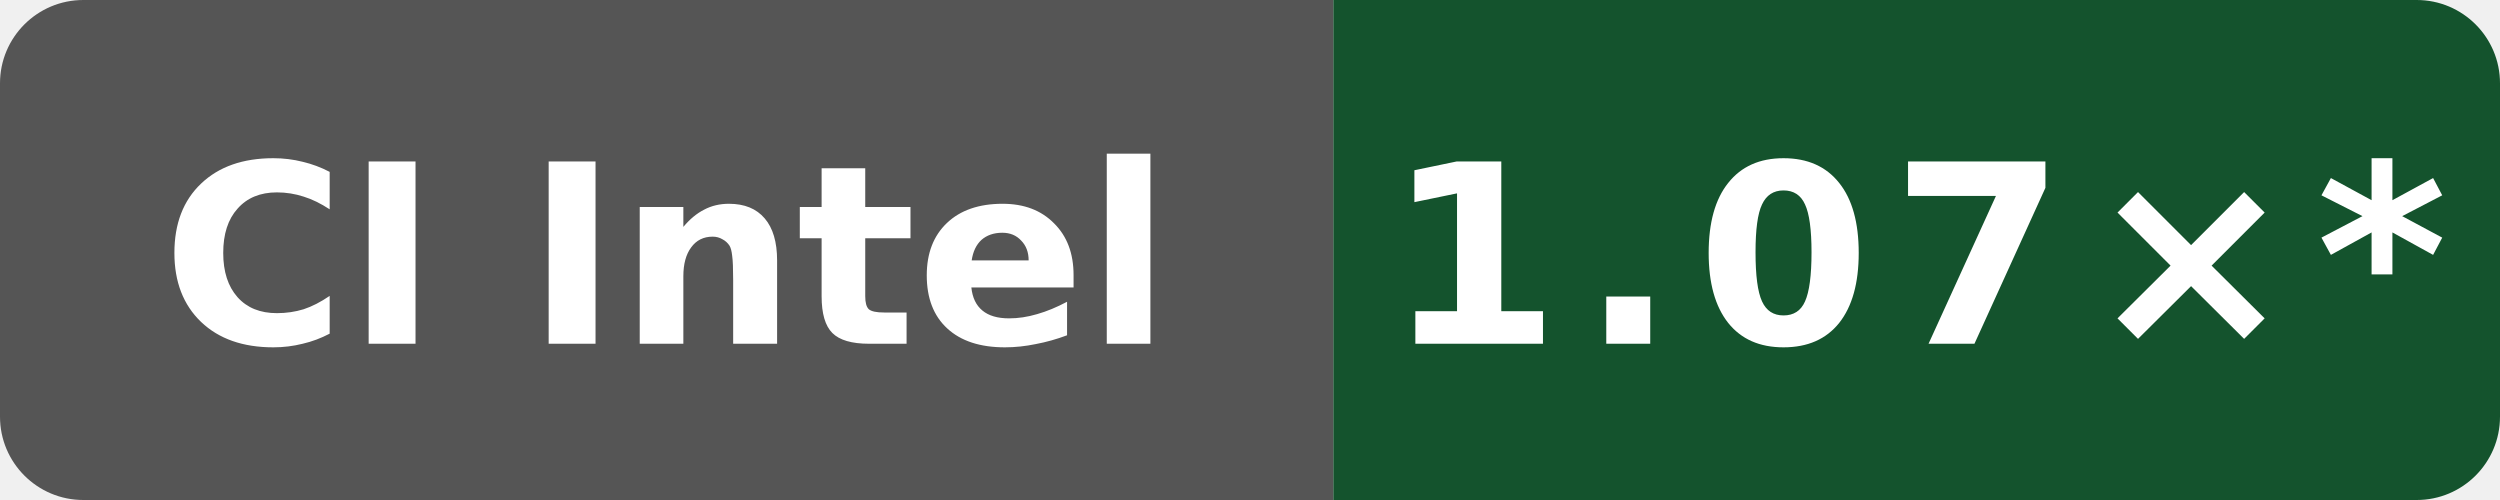
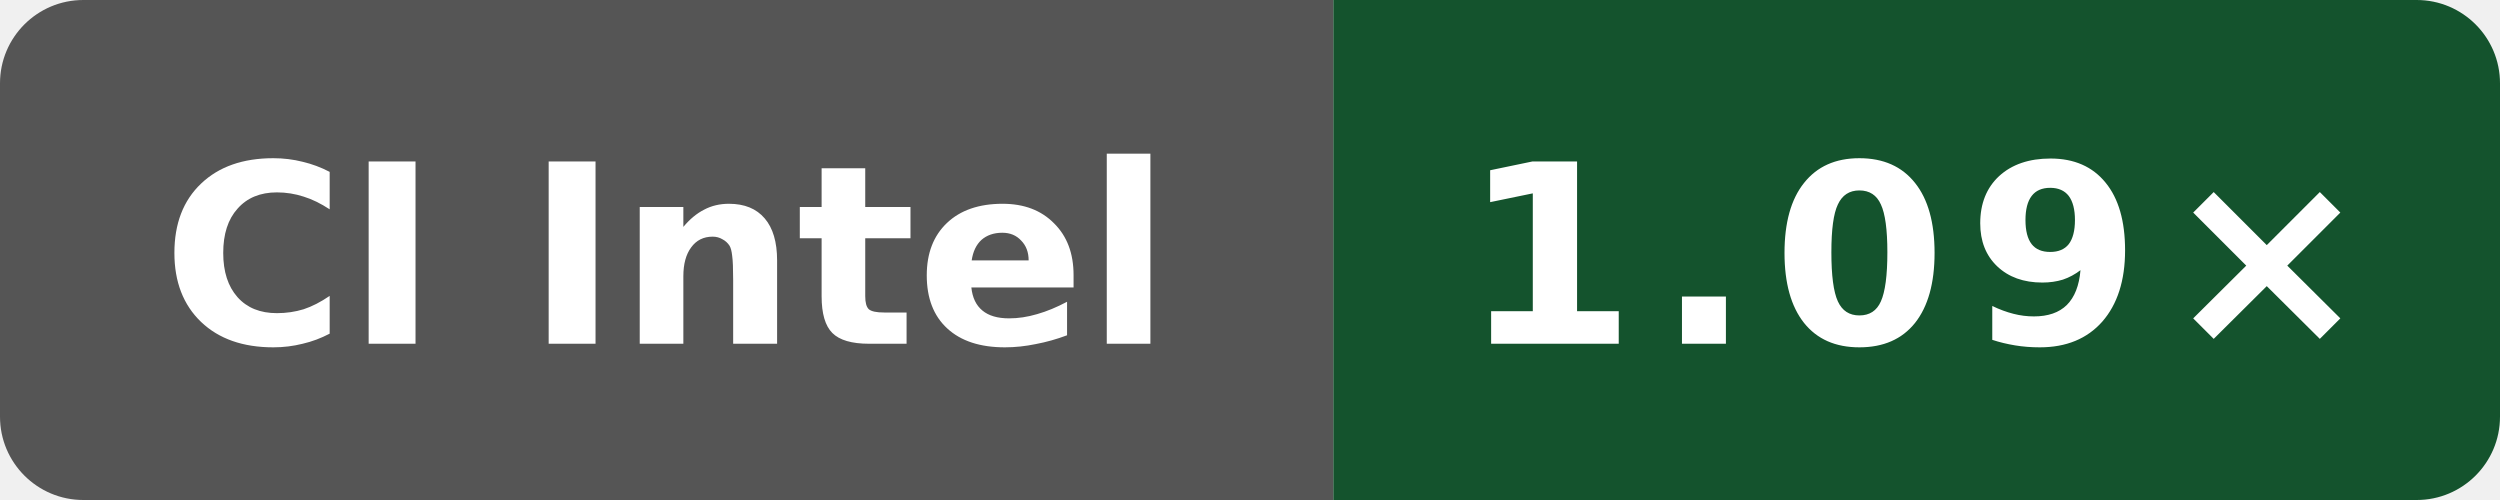
- <svg xmlns="http://www.w3.org/2000/svg" data-original-label="index-cpp runtime-clang; INTEL(R) XEON(R) PLATINUM 8573C; revision 393bcf16e6a1102a419fcfd176ee8b4bcb60b16a" data-original-message="1.07×" width="120" height="24" viewBox="0 0 120 24" role="img" aria-label="index-cpp runtime-clang; INTEL(R) XEON(R) PLATINUM 8573C; revision 393bcf16e6a1102a419fcfd176ee8b4bcb60b16a; measured 393bcf16e6a1102a419fcfd176ee8b4bcb60b16a; 62 commits behind main: 1.07×*">
+ <svg xmlns="http://www.w3.org/2000/svg" data-original-label="index-cpp runtime-clang; Intel(R) Xeon(R) 6975P-C; revision bb09801053e48486beebe014071a71353ce9be0b" data-original-message="1.09×" width="120" height="24" viewBox="0 0 120 24" role="img" aria-label="index-cpp runtime-clang; Intel(R) Xeon(R) 6975P-C; revision bb09801053e48486beebe014071a71353ce9be0b; measured bb09801053e48486beebe014071a71353ce9be0b; 0 commits behind main: 1.09×">
  <defs>
    <clipPath id="badge">
      <rect width="120" height="24" rx="4" />
    </clipPath>
  </defs>
  <g clip-path="url(#badge)">
    <rect width="64" height="24" fill="#555" />
    <rect x="64" width="56" height="24" fill="#14532d" />
  </g>
  <text x="32" y="16.5" fill="#fff" text-anchor="middle" font-family="Verdana,Geneva,DejaVu Sans,sans-serif" font-size="12" font-weight="700" textLength="52" lengthAdjust="spacingAndGlyphs">CI Intel</text>
-   <text x="92" y="16.5" fill="#fff" text-anchor="middle" font-family="Verdana,Geneva,DejaVu Sans,sans-serif" font-size="12" font-weight="700" letter-spacing="1" textLength="44" lengthAdjust="spacingAndGlyphs">1.07×*</text>
+   <text x="92" y="16.5" fill="#fff" text-anchor="middle" font-family="Verdana,Geneva,DejaVu Sans,sans-serif" font-size="12" font-weight="700" letter-spacing="1" textLength="39" lengthAdjust="spacingAndGlyphs">1.09×</text>
</svg>
